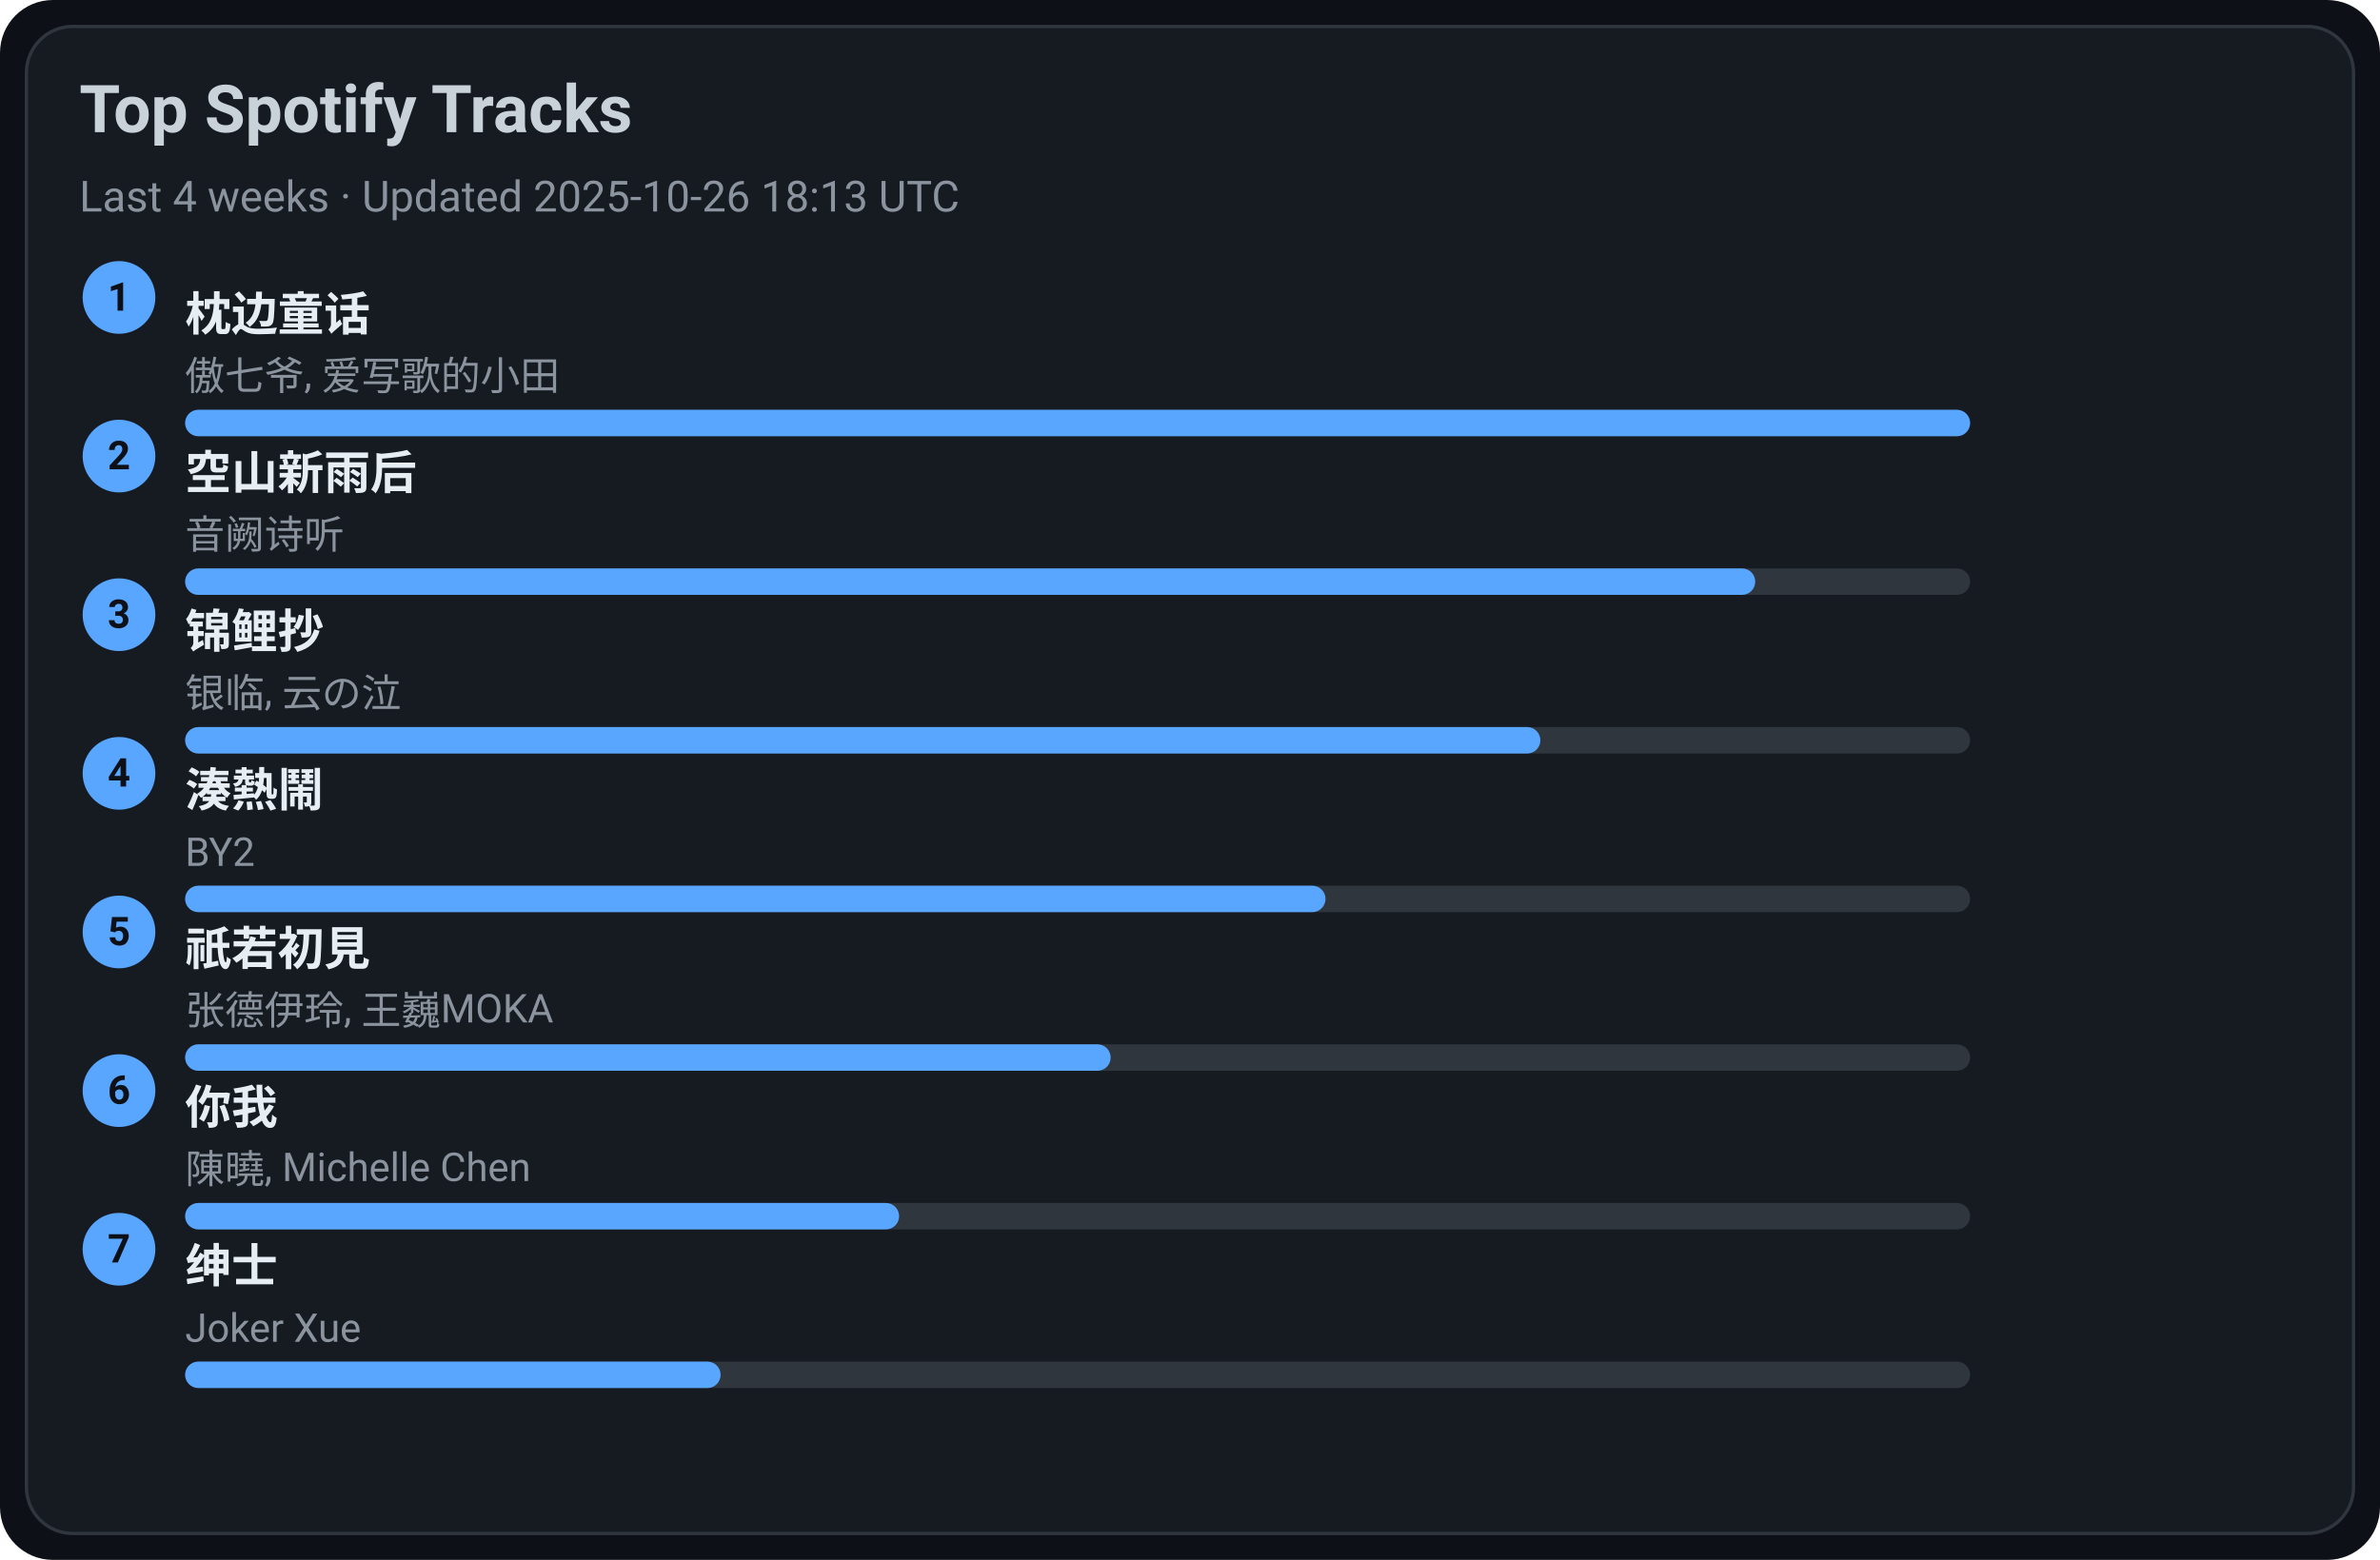
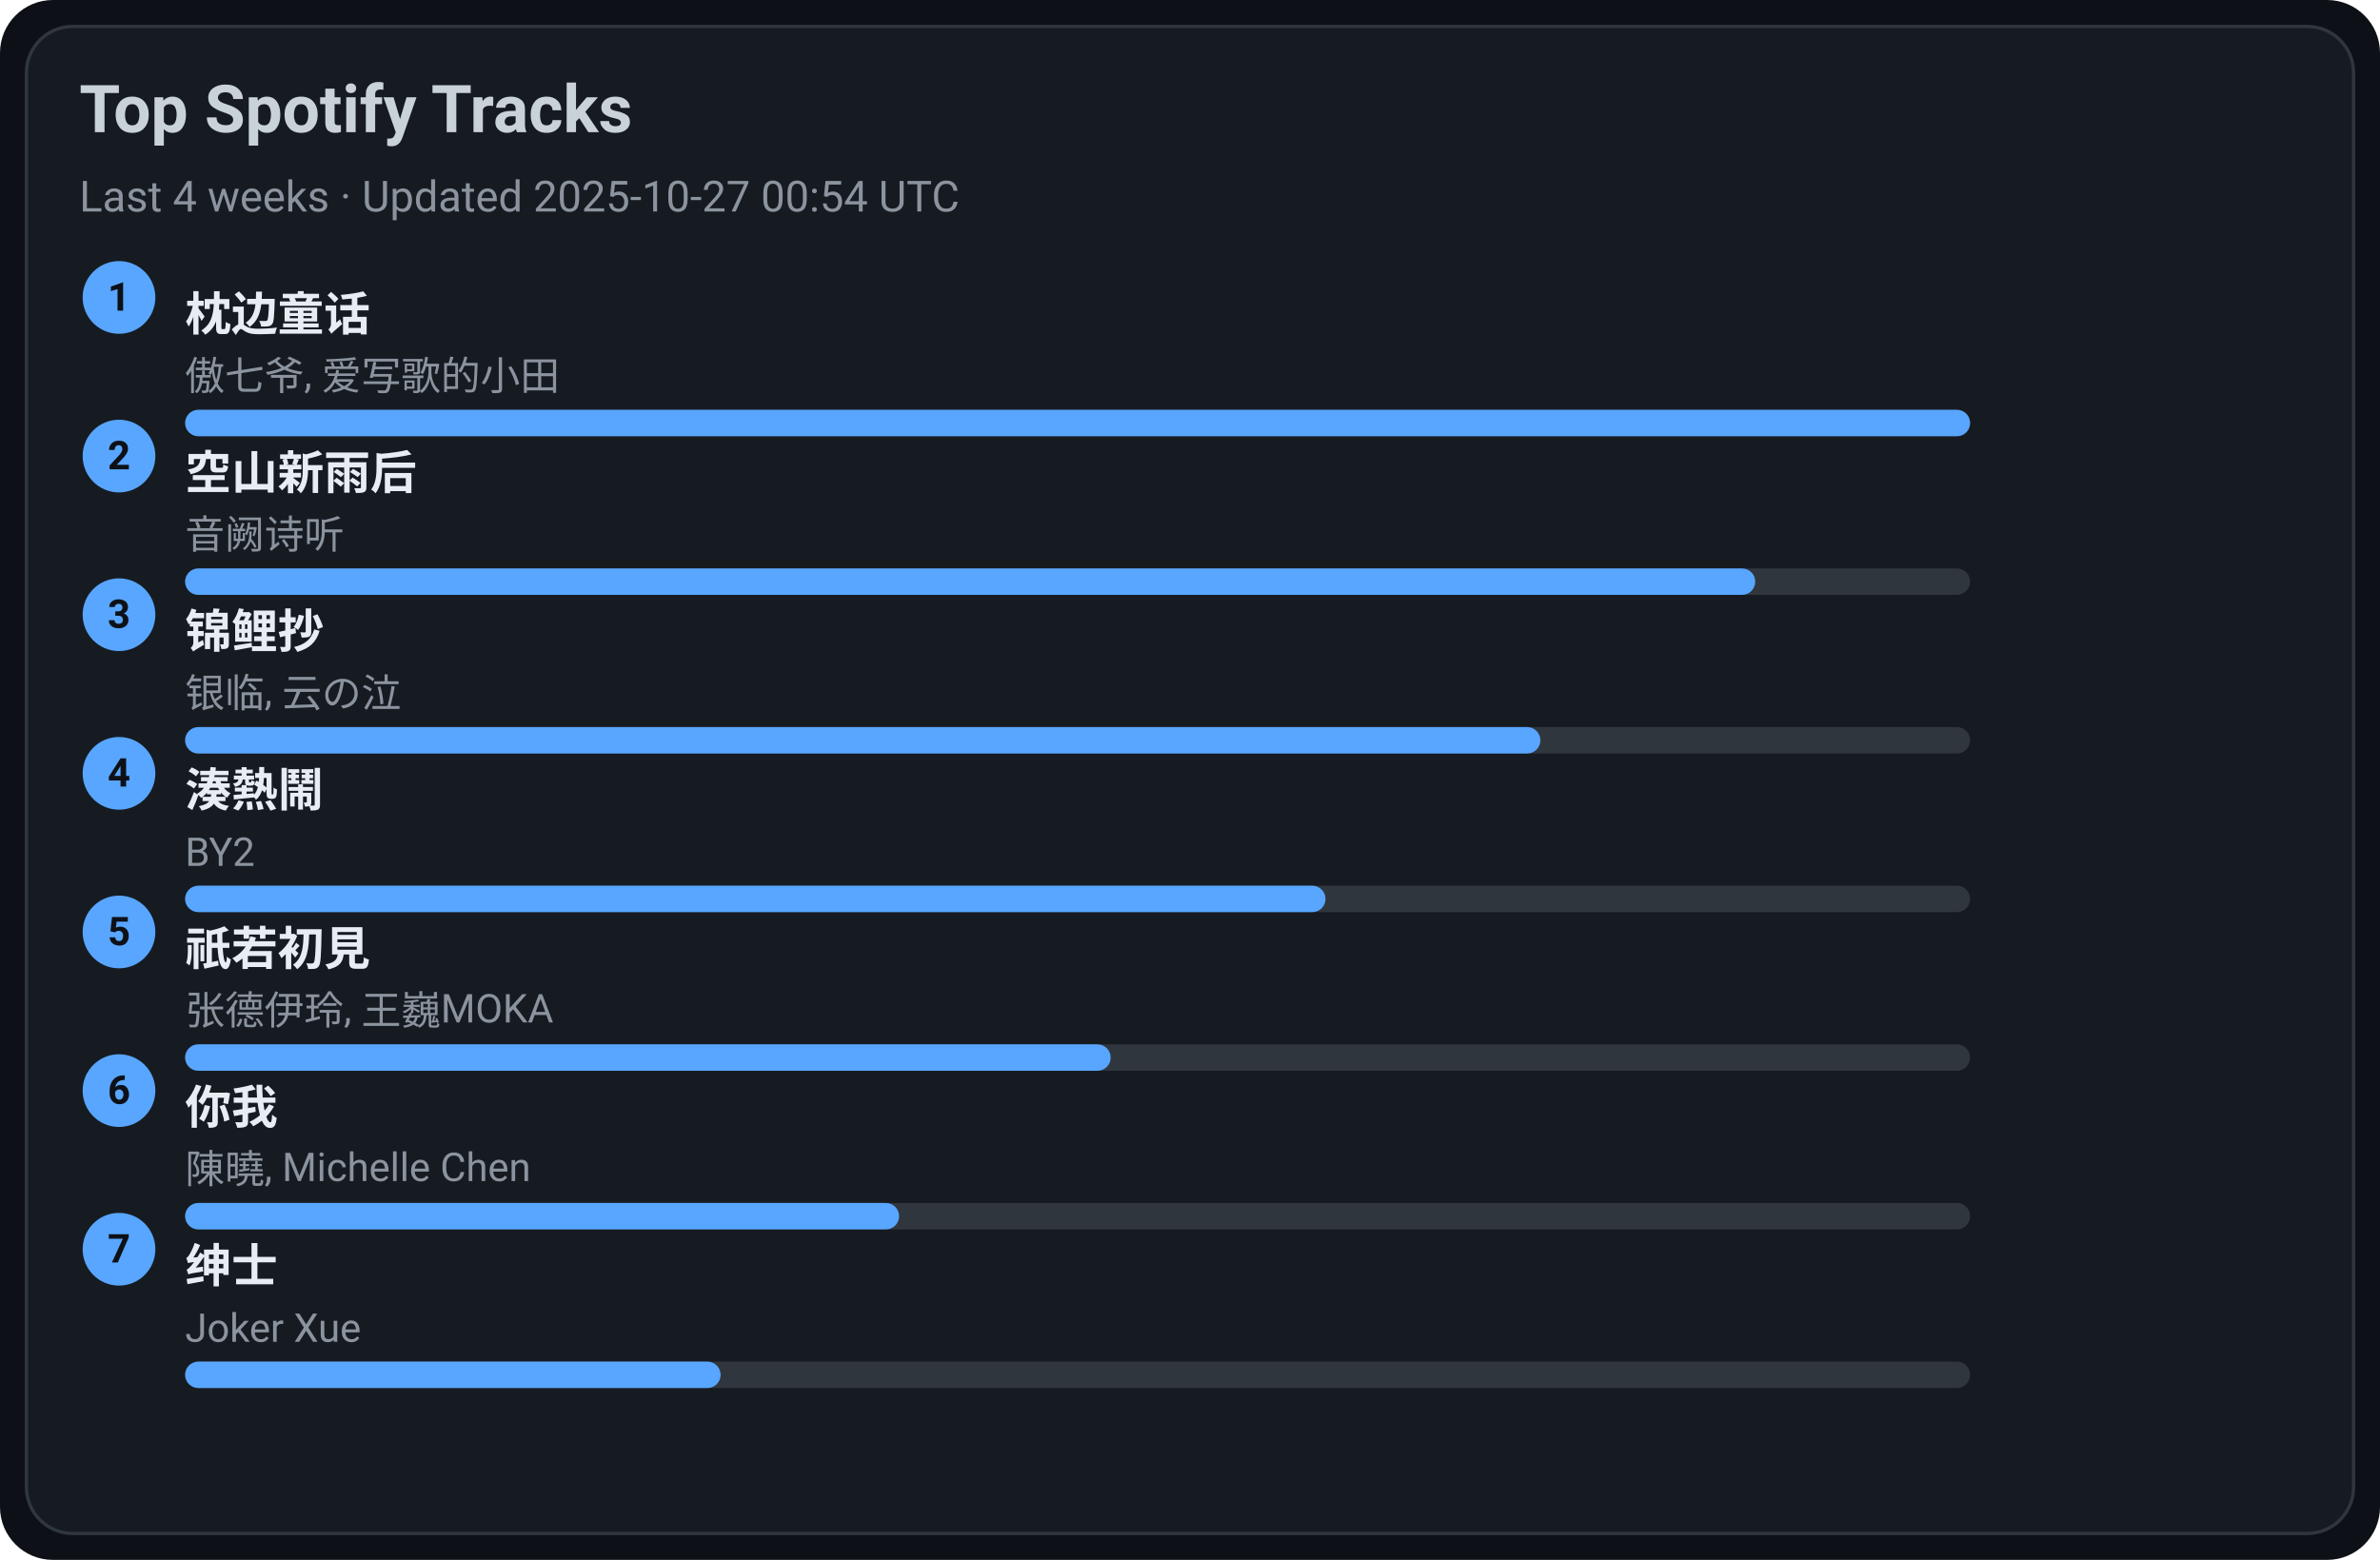
<svg xmlns="http://www.w3.org/2000/svg" width="720" height="472" viewBox="0 0 720 472">
  <style>text{font-family:-apple-system,BlinkMacSystemFont,Segoe UI,Roboto,Ubuntu,Helvetica Neue,Arial,Noto Sans,sans-serif}</style>
  <rect width="720" height="472" rx="16" fill="#0d1117" />
  <rect x="8" y="8" width="704" height="456" rx="14" fill="#161b22" stroke="#30363d" />
  <text x="24" y="40" font-size="20" fill="#c9d1d9" font-weight="600">Top Spotify Tracks</text>
-   <text x="24" y="64" font-size="13" fill="#8b949e">Last 4 weeks · Updated 2025-10-26 18:13 UTC</text>
+   <text x="24" y="64" font-size="13" fill="#8b949e">Last 4 weeks · Updated 2025-10-27 00:54 UTC</text>
  <circle cx="36" cy="90" r="11" fill="#58a6ff" />
  <text x="36" y="94" text-anchor="middle" font-size="12" fill="#0d1117" font-weight="700">1</text>
  <a href="https://open.spotify.com/track/3I8tlHNA9NM8dL0B23xGIY" target="_blank" rel="noopener noreferrer">
    <text x="56" y="100" font-size="14" fill="#e6edf3" font-weight="600">枕边童话</text>
  </a>
  <text x="56" y="118" font-size="12" fill="#8b949e">傲七爷, 爱写歌的小田</text>
  <rect x="56" y="124" width="540" height="8" rx="4" fill="#30363d" />
  <rect x="56" y="124" width="540" height="8" rx="4" fill="#58a6ff" />
  <circle cx="36" cy="138" r="11" fill="#58a6ff" />
  <text x="36" y="142" text-anchor="middle" font-size="12" fill="#0d1117" font-weight="700">2</text>
  <a href="https://open.spotify.com/track/7c1D58U8AIVOGlYzh5U6sk" target="_blank" rel="noopener noreferrer">
    <text x="56" y="148" font-size="14" fill="#e6edf3" font-weight="600">空山新雨后</text>
  </a>
  <text x="56" y="166" font-size="12" fill="#8b949e">音阙诗听</text>
  <rect x="56" y="172" width="540" height="8" rx="4" fill="#30363d" />
  <rect x="56" y="172" width="475" height="8" rx="4" fill="#58a6ff" />
  <circle cx="36" cy="186" r="11" fill="#58a6ff" />
  <text x="36" y="190" text-anchor="middle" font-size="12" fill="#0d1117" font-weight="700">3</text>
  <a href="https://open.spotify.com/track/1KBIv1xAf0VhKsHrZaTVKu" target="_blank" rel="noopener noreferrer">
    <text x="56" y="196" font-size="14" fill="#e6edf3" font-weight="600">锦鲤抄</text>
  </a>
  <text x="56" y="214" font-size="12" fill="#8b949e">银临, 云の泣</text>
  <rect x="56" y="220" width="540" height="8" rx="4" fill="#30363d" />
  <rect x="56" y="220" width="410" height="8" rx="4" fill="#58a6ff" />
  <circle cx="36" cy="234" r="11" fill="#58a6ff" />
  <text x="36" y="238" text-anchor="middle" font-size="12" fill="#0d1117" font-weight="700">4</text>
  <a href="https://open.spotify.com/track/2Qhxww2DKuv7gfvZkkR0wa" target="_blank" rel="noopener noreferrer">
    <text x="56" y="244" font-size="14" fill="#e6edf3" font-weight="600">湊熱鬧</text>
  </a>
  <text x="56" y="262" font-size="12" fill="#8b949e">BY2</text>
  <rect x="56" y="268" width="540" height="8" rx="4" fill="#30363d" />
  <rect x="56" y="268" width="345" height="8" rx="4" fill="#58a6ff" />
  <circle cx="36" cy="282" r="11" fill="#58a6ff" />
  <text x="36" y="286" text-anchor="middle" font-size="12" fill="#0d1117" font-weight="700">5</text>
  <a href="https://open.spotify.com/track/5X4U0jJr9H4oOoXTpiVkyA" target="_blank" rel="noopener noreferrer">
    <text x="56" y="292" font-size="14" fill="#e6edf3" font-weight="600">祇若初見</text>
  </a>
  <text x="56" y="310" font-size="12" fill="#8b949e">张德伊玲, 王巍MOKA</text>
  <rect x="56" y="316" width="540" height="8" rx="4" fill="#30363d" />
  <rect x="56" y="316" width="280" height="8" rx="4" fill="#58a6ff" />
  <circle cx="36" cy="330" r="11" fill="#58a6ff" />
  <text x="36" y="334" text-anchor="middle" font-size="12" fill="#0d1117" font-weight="700">6</text>
  <a href="https://open.spotify.com/track/0YXeimRwlOEUAzrxNHkgRO" target="_blank" rel="noopener noreferrer">
    <text x="56" y="340" font-size="14" fill="#e6edf3" font-weight="600">你我</text>
  </a>
  <text x="56" y="358" font-size="12" fill="#8b949e">陳曉, Michelle Chen</text>
  <rect x="56" y="364" width="540" height="8" rx="4" fill="#30363d" />
  <rect x="56" y="364" width="216" height="8" rx="4" fill="#58a6ff" />
  <circle cx="36" cy="378" r="11" fill="#58a6ff" />
  <text x="36" y="382" text-anchor="middle" font-size="12" fill="#0d1117" font-weight="700">7</text>
  <a href="https://open.spotify.com/track/42XCQK9m1qify1wqB8kNJz" target="_blank" rel="noopener noreferrer">
    <text x="56" y="388" font-size="14" fill="#e6edf3" font-weight="600">绅士</text>
  </a>
  <text x="56" y="406" font-size="12" fill="#8b949e">Joker Xue</text>
  <rect x="56" y="412" width="540" height="8" rx="4" fill="#30363d" />
  <rect x="56" y="412" width="162" height="8" rx="4" fill="#58a6ff" />
</svg>
